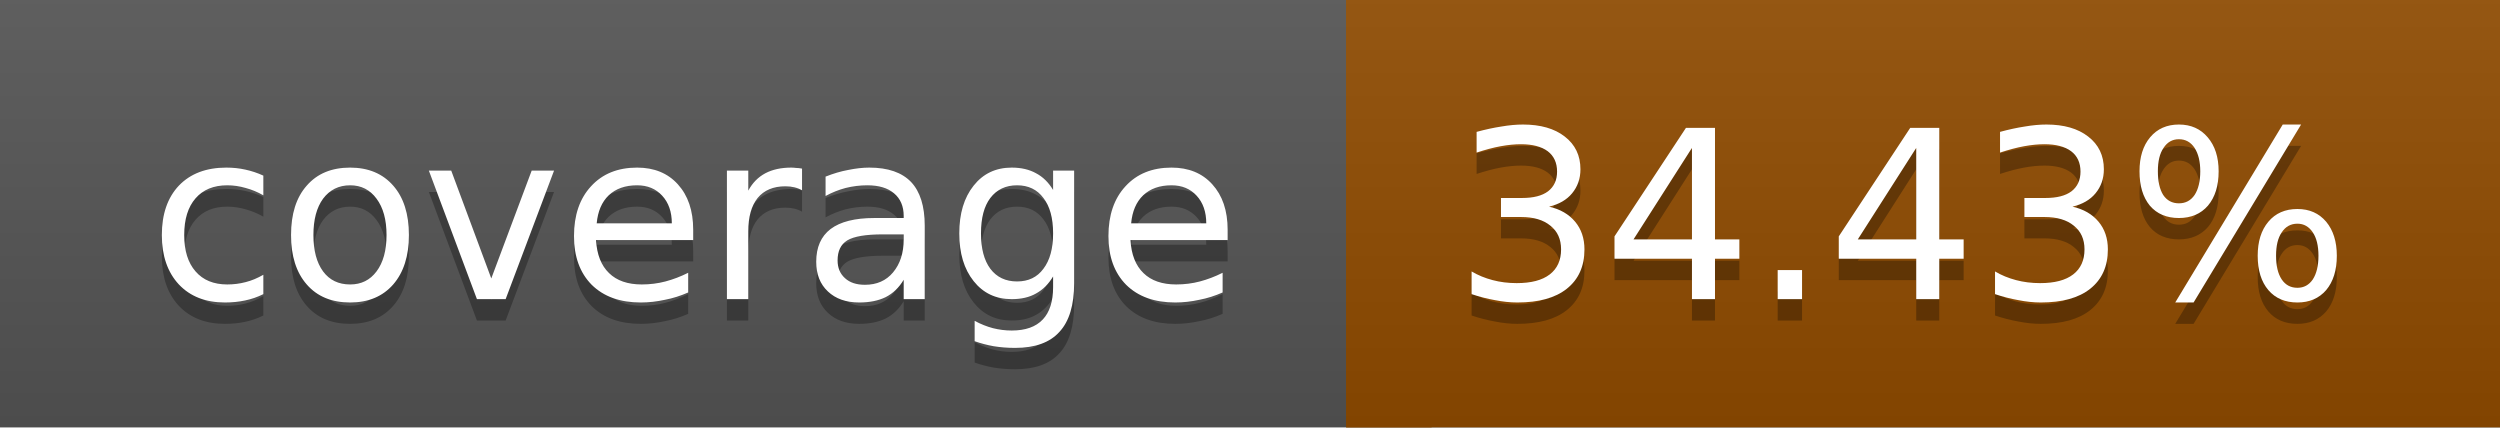
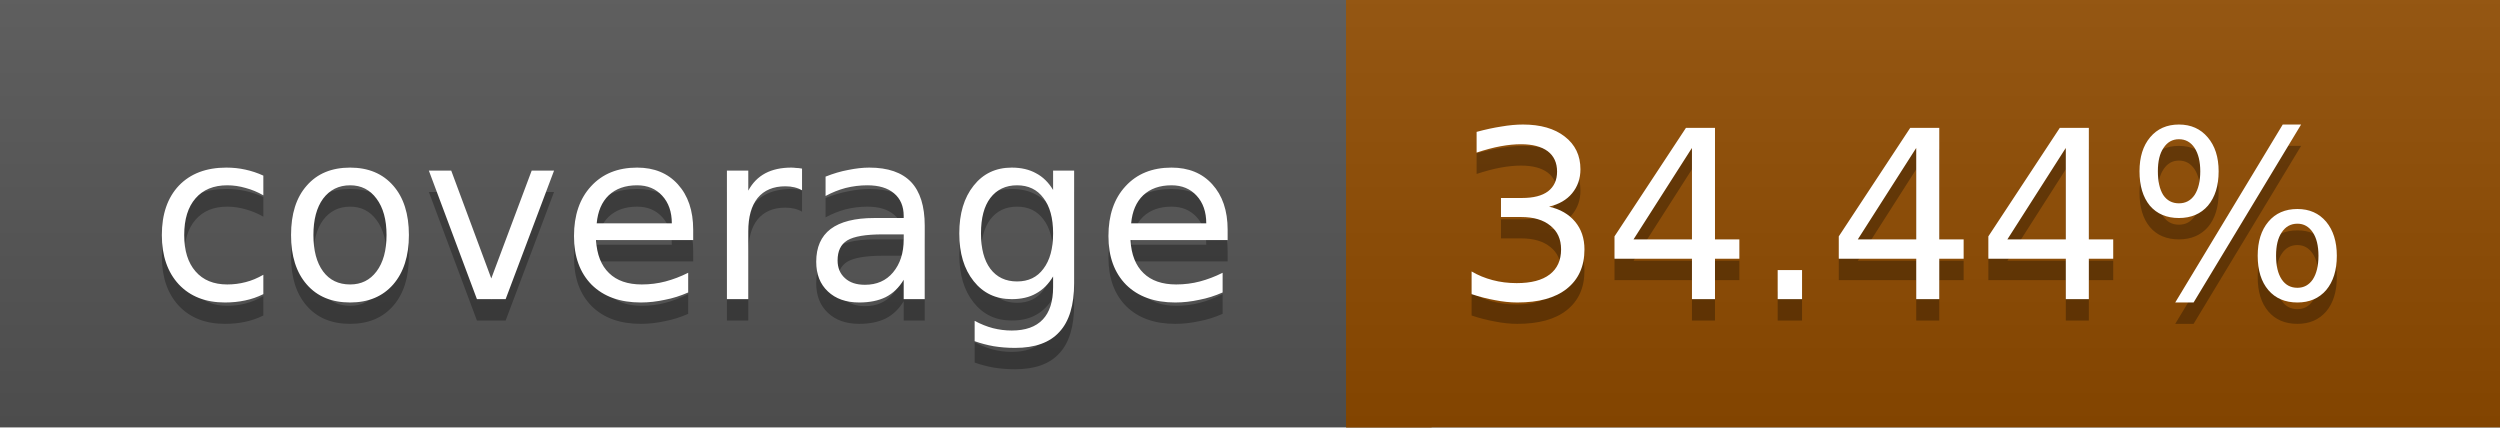
<svg xmlns="http://www.w3.org/2000/svg" width="117" height="20">
  <linearGradient id="a" x2="0" y2="100%">
    <stop offset="0" stop-color="#bbb" stop-opacity=".1" />
    <stop offset="1" stop-opacity=".1" />
  </linearGradient>
  <rect rx="0" width="117" height="20" fill="#555" />
  <rect rx="0" x="63" width="54" height="20" fill="#914c00" />
  <path fill="#914c00" d="M63 0h4v20h-4z" />
  <rect rx="0" width="117" height="20" fill="url(#a)" />
  <g fill="#fff" text-anchor="middle" font-family="DejaVu Sans,Verdana,Geneva,sans-serif" font-size="11">
    <text x="32.5" y="15" fill="#010101" fill-opacity=".3">coverage</text>
    <text x="32.5" y="14">coverage</text>
-     <text x="89" y="15" fill="#010101" fill-opacity=".3">34.43%</text>
-     <text x="89" y="14">34.43%</text>
+     <text x="89" y="15" fill="#010101" fill-opacity=".3">34.44%</text>
+     <text x="89" y="14">34.44%</text>
  </g>
</svg>
